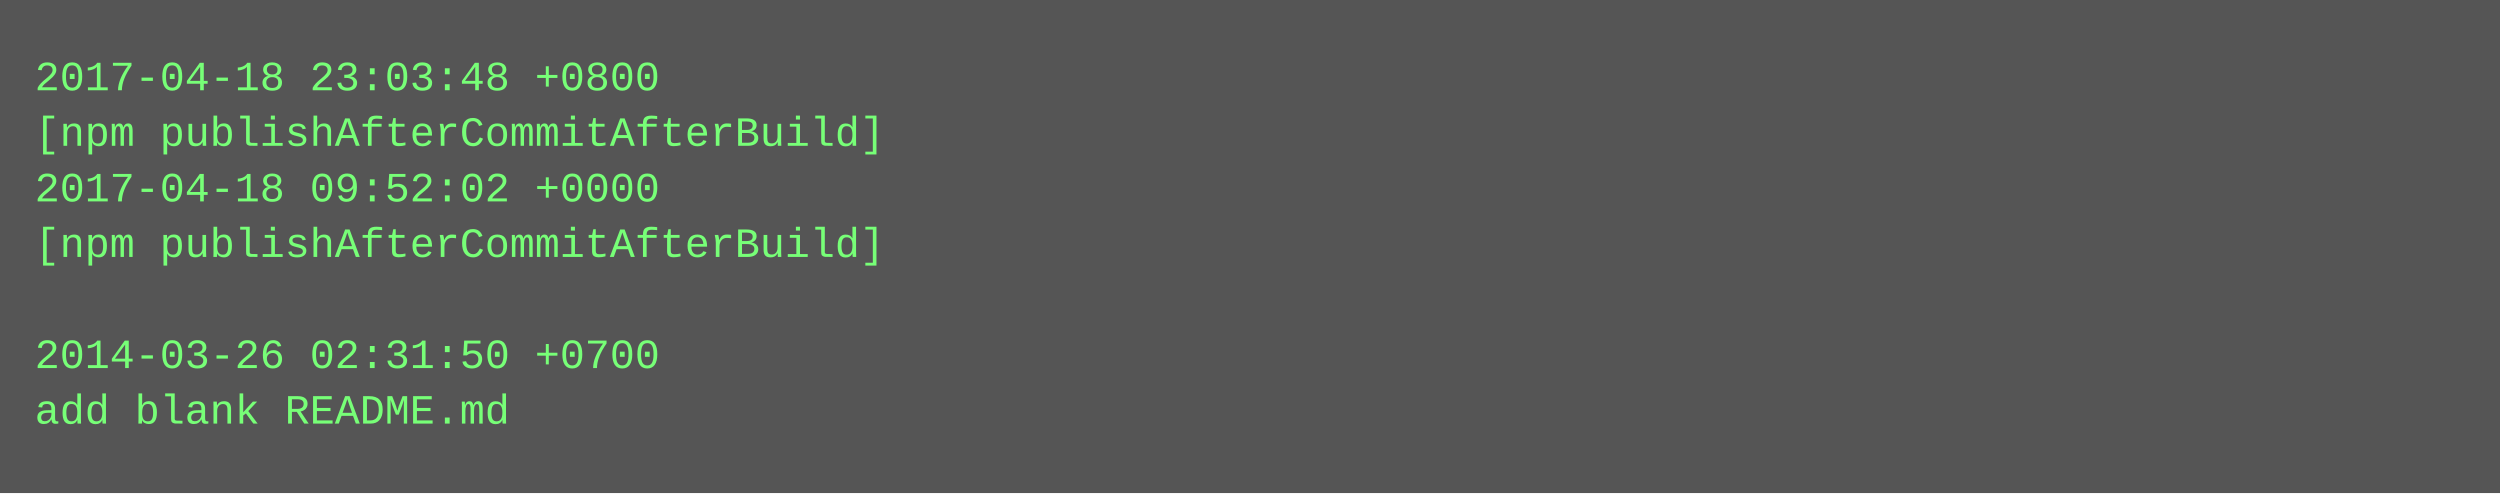
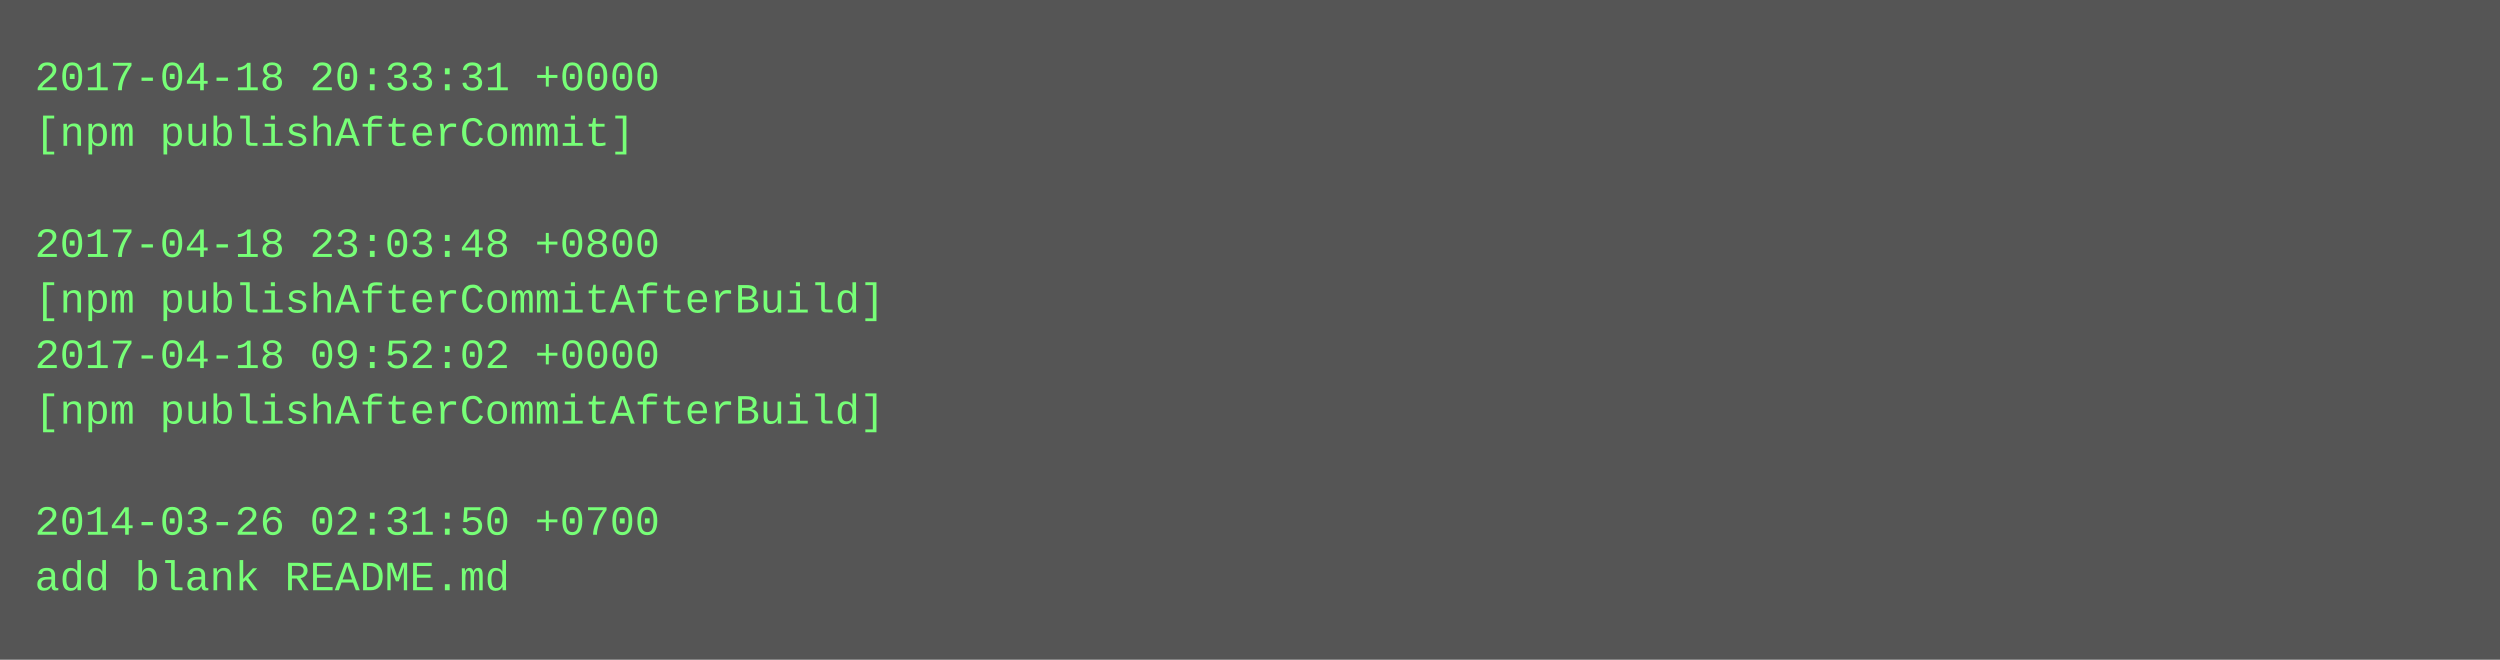
- <svg xmlns="http://www.w3.org/2000/svg" height="142" width="720">
-   <rect height="142" fill="#555" width="720" />
+ <svg xmlns="http://www.w3.org/2000/svg" height="190" width="720">
+   <rect height="190" fill="#555" width="720" />
  <text fill="#7f7" font-family="Courier New" font-size="12" xml:space="preserve">
-     <tspan x="10" y="26">2017-04-18 23:03:48 +0800</tspan>
-     <tspan x="10" y="42">[npm publishAfterCommitAfterBuild]</tspan>
-     <tspan x="10" y="58">2017-04-18 09:52:02 +0000</tspan>
-     <tspan x="10" y="74">[npm publishAfterCommitAfterBuild]</tspan>
-     <tspan x="10" y="90" />
-     <tspan x="10" y="106">2014-03-26 02:31:50 +0700</tspan>
-     <tspan x="10" y="122">add blank README.md</tspan>
+     <tspan x="10" y="26">2017-04-18 20:33:31 +0000</tspan>
+     <tspan x="10" y="42">[npm publishAfterCommit]</tspan>
+     <tspan x="10" y="58" />
+     <tspan x="10" y="74">2017-04-18 23:03:48 +0800</tspan>
+     <tspan x="10" y="90">[npm publishAfterCommitAfterBuild]</tspan>
+     <tspan x="10" y="106">2017-04-18 09:52:02 +0000</tspan>
+     <tspan x="10" y="122">[npm publishAfterCommitAfterBuild]</tspan>
+     <tspan x="10" y="138" />
+     <tspan x="10" y="154">2014-03-26 02:31:50 +0700</tspan>
+     <tspan x="10" y="170">add blank README.md</tspan>
  </text>
</svg>
